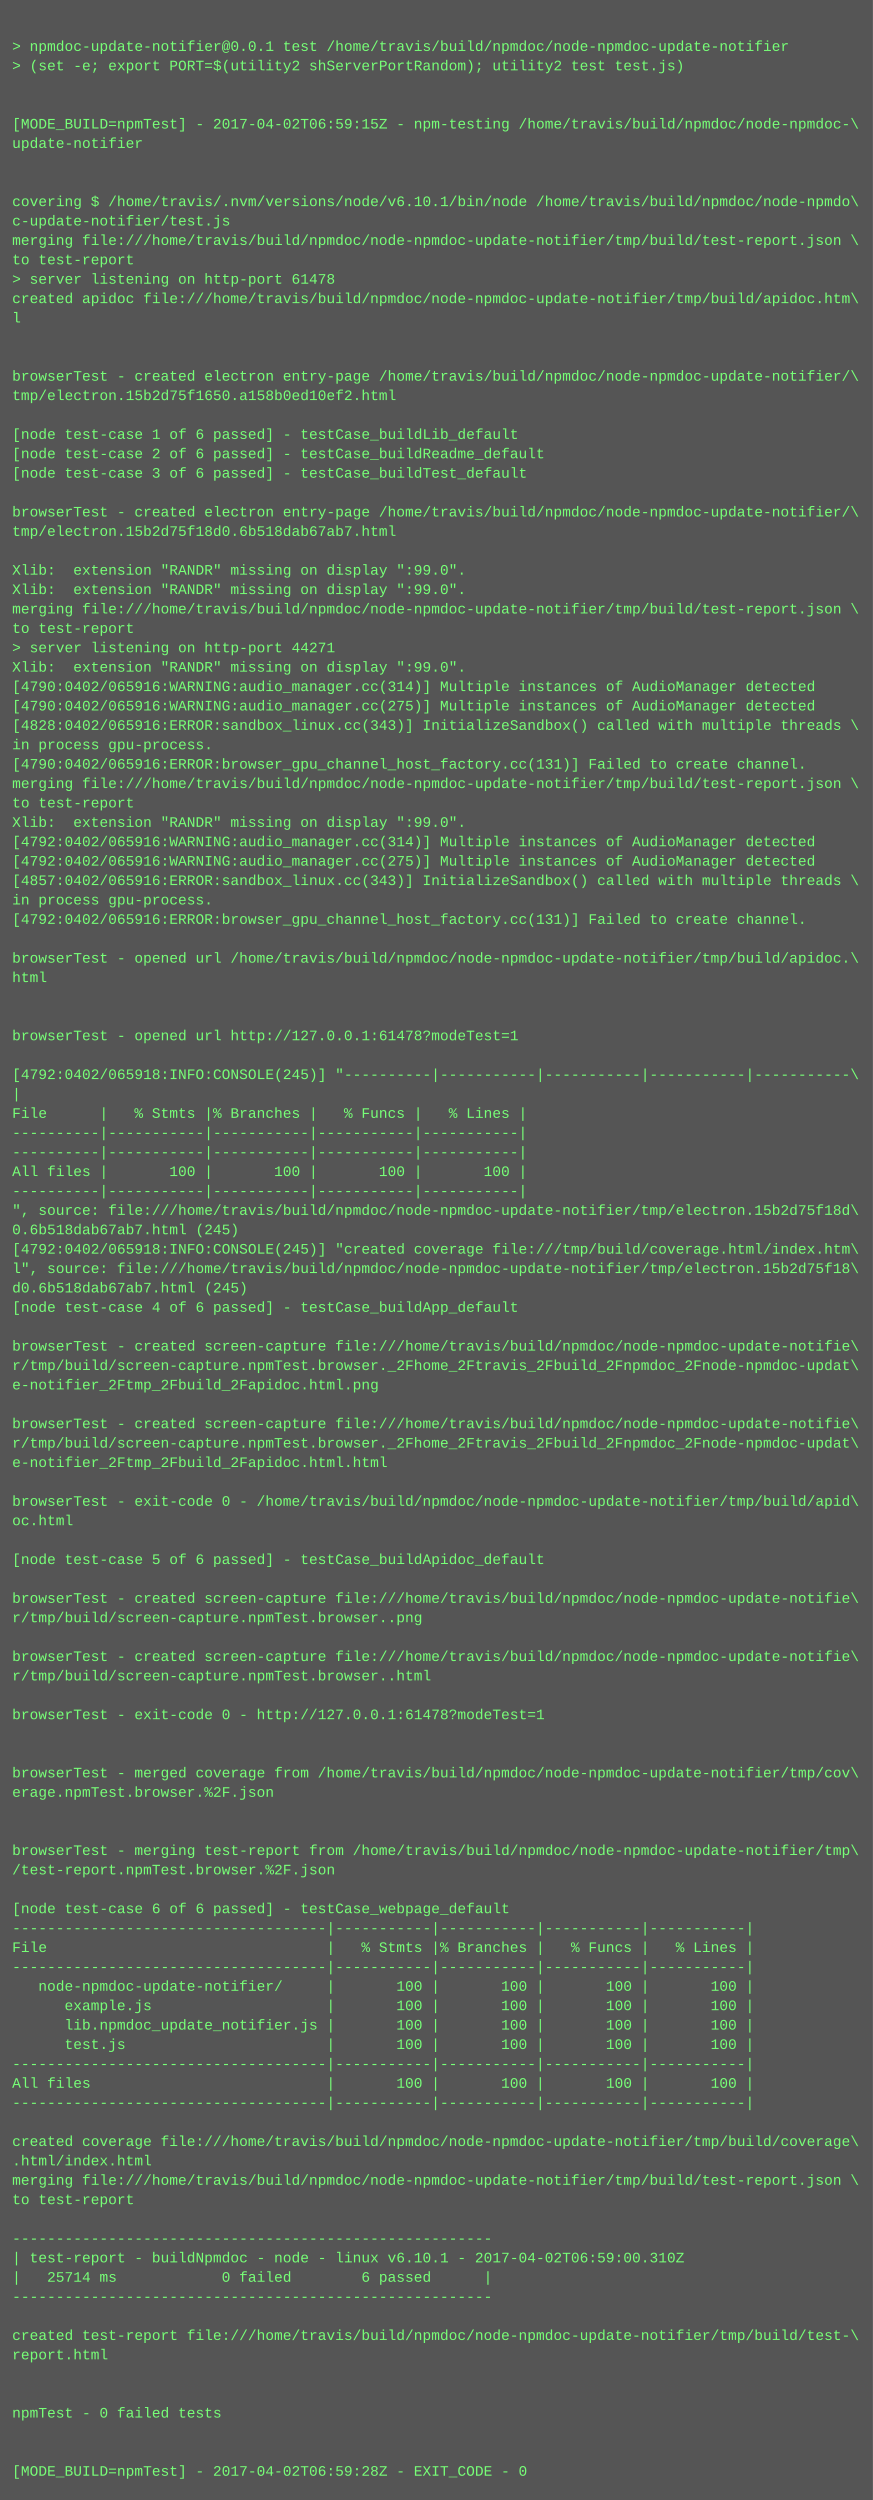
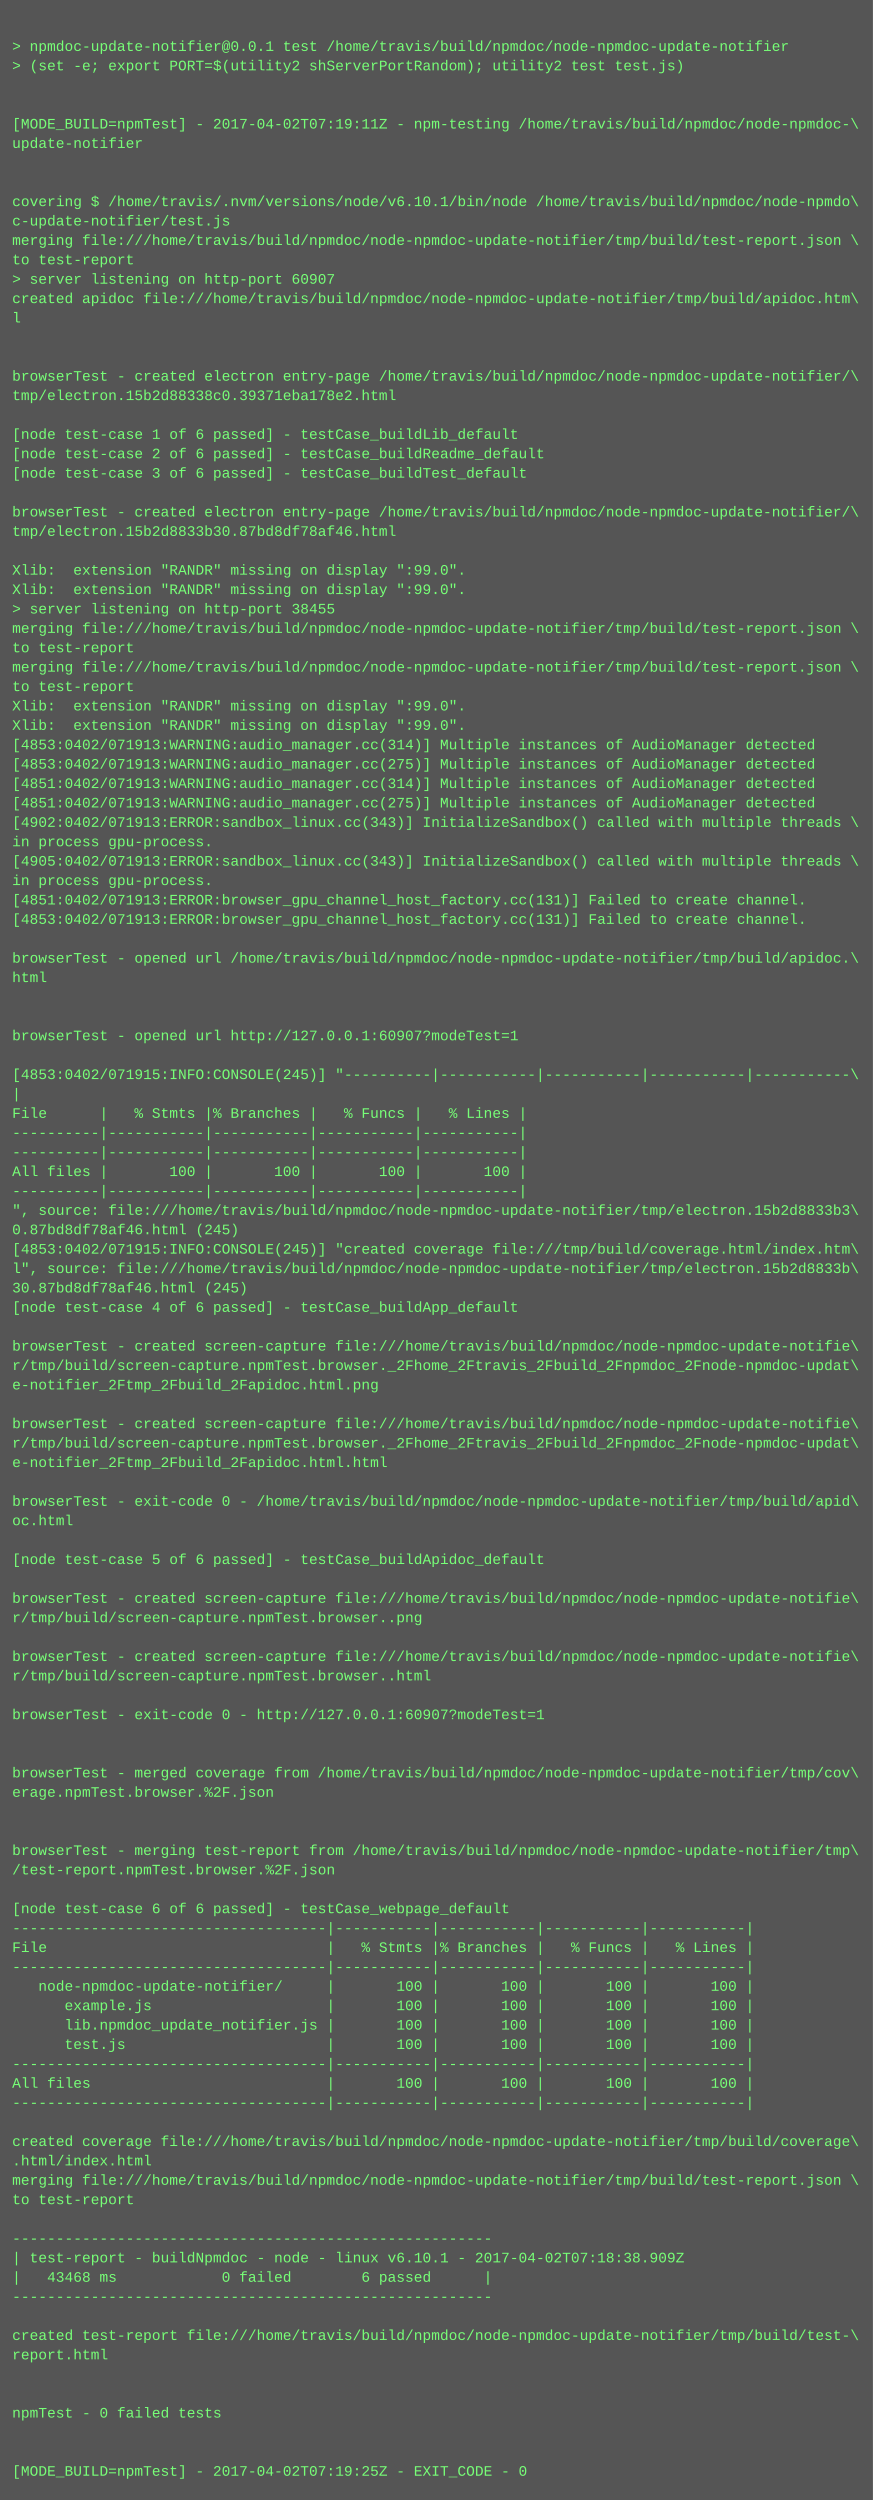
<svg xmlns="http://www.w3.org/2000/svg" height="2062" width="720">
  <rect height="2062" fill="#555" width="720" />
  <text fill="#7f7" font-family="Courier New" font-size="12" xml:space="preserve">
    <tspan x="10" y="26" />
    <tspan x="10" y="42">&gt; npmdoc-update-notifier@0.0.1 test /home/travis/build/npmdoc/node-npmdoc-update-notifier</tspan>
    <tspan x="10" y="58">&gt; (set -e; export PORT=$(utility2 shServerPortRandom); utility2 test test.js)</tspan>
    <tspan x="10" y="74" />
    <tspan x="10" y="90" />
-     <tspan x="10" y="106">[MODE_BUILD=npmTest] - 2017-04-02T06:59:15Z - npm-testing /home/travis/build/npmdoc/node-npmdoc-\</tspan>
+     <tspan x="10" y="106">[MODE_BUILD=npmTest] - 2017-04-02T07:19:11Z - npm-testing /home/travis/build/npmdoc/node-npmdoc-\</tspan>
    <tspan x="10" y="122">update-notifier</tspan>
    <tspan x="10" y="138" />
    <tspan x="10" y="154" />
    <tspan x="10" y="170">covering $ /home/travis/.nvm/versions/node/v6.10.1/bin/node /home/travis/build/npmdoc/node-npmdo\</tspan>
    <tspan x="10" y="186">c-update-notifier/test.js</tspan>
    <tspan x="10" y="202">merging file:///home/travis/build/npmdoc/node-npmdoc-update-notifier/tmp/build/test-report.json \</tspan>
    <tspan x="10" y="218">to test-report</tspan>
-     <tspan x="10" y="234">&gt; server listening on http-port 61478</tspan>
+     <tspan x="10" y="234">&gt; server listening on http-port 60907</tspan>
    <tspan x="10" y="250">created apidoc file:///home/travis/build/npmdoc/node-npmdoc-update-notifier/tmp/build/apidoc.htm\</tspan>
    <tspan x="10" y="266">l</tspan>
    <tspan x="10" y="282" />
    <tspan x="10" y="298" />
    <tspan x="10" y="314">browserTest - created electron entry-page /home/travis/build/npmdoc/node-npmdoc-update-notifier/\</tspan>
-     <tspan x="10" y="330">tmp/electron.15b2d75f1650.a158b0ed10ef2.html</tspan>
+     <tspan x="10" y="330">tmp/electron.15b2d88338c0.39371eba178e2.html</tspan>
    <tspan x="10" y="346" />
    <tspan x="10" y="362">[node test-case 1 of 6 passed] - testCase_buildLib_default</tspan>
    <tspan x="10" y="378">[node test-case 2 of 6 passed] - testCase_buildReadme_default</tspan>
    <tspan x="10" y="394">[node test-case 3 of 6 passed] - testCase_buildTest_default</tspan>
    <tspan x="10" y="410" />
    <tspan x="10" y="426">browserTest - created electron entry-page /home/travis/build/npmdoc/node-npmdoc-update-notifier/\</tspan>
-     <tspan x="10" y="442">tmp/electron.15b2d75f18d0.6b518dab67ab7.html</tspan>
+     <tspan x="10" y="442">tmp/electron.15b2d8833b30.87bd8df78af46.html</tspan>
    <tspan x="10" y="458" />
    <tspan x="10" y="474">Xlib:  extension "RANDR" missing on display ":99.0".</tspan>
    <tspan x="10" y="490">Xlib:  extension "RANDR" missing on display ":99.0".</tspan>
-     <tspan x="10" y="506">merging file:///home/travis/build/npmdoc/node-npmdoc-update-notifier/tmp/build/test-report.json \</tspan>
-     <tspan x="10" y="522">to test-report</tspan>
-     <tspan x="10" y="538">&gt; server listening on http-port 44271</tspan>
-     <tspan x="10" y="554">Xlib:  extension "RANDR" missing on display ":99.0".</tspan>
-     <tspan x="10" y="570">[4790:0402/065916:WARNING:audio_manager.cc(314)] Multiple instances of AudioManager detected</tspan>
-     <tspan x="10" y="586">[4790:0402/065916:WARNING:audio_manager.cc(275)] Multiple instances of AudioManager detected</tspan>
-     <tspan x="10" y="602">[4828:0402/065916:ERROR:sandbox_linux.cc(343)] InitializeSandbox() called with multiple threads \</tspan>
-     <tspan x="10" y="618">in process gpu-process. </tspan>
-     <tspan x="10" y="634">[4790:0402/065916:ERROR:browser_gpu_channel_host_factory.cc(131)] Failed to create channel.</tspan>
-     <tspan x="10" y="650">merging file:///home/travis/build/npmdoc/node-npmdoc-update-notifier/tmp/build/test-report.json \</tspan>
-     <tspan x="10" y="666">to test-report</tspan>
-     <tspan x="10" y="682">Xlib:  extension "RANDR" missing on display ":99.0".</tspan>
-     <tspan x="10" y="698">[4792:0402/065916:WARNING:audio_manager.cc(314)] Multiple instances of AudioManager detected</tspan>
-     <tspan x="10" y="714">[4792:0402/065916:WARNING:audio_manager.cc(275)] Multiple instances of AudioManager detected</tspan>
-     <tspan x="10" y="730">[4857:0402/065916:ERROR:sandbox_linux.cc(343)] InitializeSandbox() called with multiple threads \</tspan>
-     <tspan x="10" y="746">in process gpu-process. </tspan>
-     <tspan x="10" y="762">[4792:0402/065916:ERROR:browser_gpu_channel_host_factory.cc(131)] Failed to create channel.</tspan>
+     <tspan x="10" y="506">&gt; server listening on http-port 38455</tspan>
+     <tspan x="10" y="522">merging file:///home/travis/build/npmdoc/node-npmdoc-update-notifier/tmp/build/test-report.json \</tspan>
+     <tspan x="10" y="538">to test-report</tspan>
+     <tspan x="10" y="554">merging file:///home/travis/build/npmdoc/node-npmdoc-update-notifier/tmp/build/test-report.json \</tspan>
+     <tspan x="10" y="570">to test-report</tspan>
+     <tspan x="10" y="586">Xlib:  extension "RANDR" missing on display ":99.0".</tspan>
+     <tspan x="10" y="602">Xlib:  extension "RANDR" missing on display ":99.0".</tspan>
+     <tspan x="10" y="618">[4853:0402/071913:WARNING:audio_manager.cc(314)] Multiple instances of AudioManager detected</tspan>
+     <tspan x="10" y="634">[4853:0402/071913:WARNING:audio_manager.cc(275)] Multiple instances of AudioManager detected</tspan>
+     <tspan x="10" y="650">[4851:0402/071913:WARNING:audio_manager.cc(314)] Multiple instances of AudioManager detected</tspan>
+     <tspan x="10" y="666">[4851:0402/071913:WARNING:audio_manager.cc(275)] Multiple instances of AudioManager detected</tspan>
+     <tspan x="10" y="682">[4902:0402/071913:ERROR:sandbox_linux.cc(343)] InitializeSandbox() called with multiple threads \</tspan>
+     <tspan x="10" y="698">in process gpu-process. </tspan>
+     <tspan x="10" y="714">[4905:0402/071913:ERROR:sandbox_linux.cc(343)] InitializeSandbox() called with multiple threads \</tspan>
+     <tspan x="10" y="730">in process gpu-process. </tspan>
+     <tspan x="10" y="746">[4851:0402/071913:ERROR:browser_gpu_channel_host_factory.cc(131)] Failed to create channel.</tspan>
+     <tspan x="10" y="762">[4853:0402/071913:ERROR:browser_gpu_channel_host_factory.cc(131)] Failed to create channel.</tspan>
    <tspan x="10" y="778" />
    <tspan x="10" y="794">browserTest - opened url /home/travis/build/npmdoc/node-npmdoc-update-notifier/tmp/build/apidoc.\</tspan>
    <tspan x="10" y="810">html</tspan>
    <tspan x="10" y="826" />
    <tspan x="10" y="842" />
-     <tspan x="10" y="858">browserTest - opened url http://127.0.0.1:61478?modeTest=1</tspan>
+     <tspan x="10" y="858">browserTest - opened url http://127.0.0.1:60907?modeTest=1</tspan>
    <tspan x="10" y="874" />
-     <tspan x="10" y="890">[4792:0402/065918:INFO:CONSOLE(245)] "----------|-----------|-----------|-----------|-----------\</tspan>
+     <tspan x="10" y="890">[4853:0402/071915:INFO:CONSOLE(245)] "----------|-----------|-----------|-----------|-----------\</tspan>
    <tspan x="10" y="906">|</tspan>
    <tspan x="10" y="922">File      |   % Stmts |% Branches |   % Funcs |   % Lines |</tspan>
    <tspan x="10" y="938">----------|-----------|-----------|-----------|-----------|</tspan>
    <tspan x="10" y="954">----------|-----------|-----------|-----------|-----------|</tspan>
    <tspan x="10" y="970">All files |       100 |       100 |       100 |       100 |</tspan>
    <tspan x="10" y="986">----------|-----------|-----------|-----------|-----------|</tspan>
-     <tspan x="10" y="1002">", source: file:///home/travis/build/npmdoc/node-npmdoc-update-notifier/tmp/electron.15b2d75f18d\</tspan>
-     <tspan x="10" y="1018">0.6b518dab67ab7.html (245)</tspan>
-     <tspan x="10" y="1034">[4792:0402/065918:INFO:CONSOLE(245)] "created coverage file:///tmp/build/coverage.html/index.htm\</tspan>
-     <tspan x="10" y="1050">l", source: file:///home/travis/build/npmdoc/node-npmdoc-update-notifier/tmp/electron.15b2d75f18\</tspan>
-     <tspan x="10" y="1066">d0.6b518dab67ab7.html (245)</tspan>
+     <tspan x="10" y="1002">", source: file:///home/travis/build/npmdoc/node-npmdoc-update-notifier/tmp/electron.15b2d8833b3\</tspan>
+     <tspan x="10" y="1018">0.87bd8df78af46.html (245)</tspan>
+     <tspan x="10" y="1034">[4853:0402/071915:INFO:CONSOLE(245)] "created coverage file:///tmp/build/coverage.html/index.htm\</tspan>
+     <tspan x="10" y="1050">l", source: file:///home/travis/build/npmdoc/node-npmdoc-update-notifier/tmp/electron.15b2d8833b\</tspan>
+     <tspan x="10" y="1066">30.87bd8df78af46.html (245)</tspan>
    <tspan x="10" y="1082">[node test-case 4 of 6 passed] - testCase_buildApp_default</tspan>
    <tspan x="10" y="1098" />
    <tspan x="10" y="1114">browserTest - created screen-capture file:///home/travis/build/npmdoc/node-npmdoc-update-notifie\</tspan>
    <tspan x="10" y="1130">r/tmp/build/screen-capture.npmTest.browser._2Fhome_2Ftravis_2Fbuild_2Fnpmdoc_2Fnode-npmdoc-updat\</tspan>
    <tspan x="10" y="1146">e-notifier_2Ftmp_2Fbuild_2Fapidoc.html.png</tspan>
    <tspan x="10" y="1162" />
    <tspan x="10" y="1178">browserTest - created screen-capture file:///home/travis/build/npmdoc/node-npmdoc-update-notifie\</tspan>
    <tspan x="10" y="1194">r/tmp/build/screen-capture.npmTest.browser._2Fhome_2Ftravis_2Fbuild_2Fnpmdoc_2Fnode-npmdoc-updat\</tspan>
    <tspan x="10" y="1210">e-notifier_2Ftmp_2Fbuild_2Fapidoc.html.html</tspan>
    <tspan x="10" y="1226" />
    <tspan x="10" y="1242">browserTest - exit-code 0 - /home/travis/build/npmdoc/node-npmdoc-update-notifier/tmp/build/apid\</tspan>
    <tspan x="10" y="1258">oc.html</tspan>
    <tspan x="10" y="1274" />
    <tspan x="10" y="1290">[node test-case 5 of 6 passed] - testCase_buildApidoc_default</tspan>
    <tspan x="10" y="1306" />
    <tspan x="10" y="1322">browserTest - created screen-capture file:///home/travis/build/npmdoc/node-npmdoc-update-notifie\</tspan>
    <tspan x="10" y="1338">r/tmp/build/screen-capture.npmTest.browser..png</tspan>
    <tspan x="10" y="1354" />
    <tspan x="10" y="1370">browserTest - created screen-capture file:///home/travis/build/npmdoc/node-npmdoc-update-notifie\</tspan>
    <tspan x="10" y="1386">r/tmp/build/screen-capture.npmTest.browser..html</tspan>
    <tspan x="10" y="1402" />
-     <tspan x="10" y="1418">browserTest - exit-code 0 - http://127.0.0.1:61478?modeTest=1</tspan>
+     <tspan x="10" y="1418">browserTest - exit-code 0 - http://127.0.0.1:60907?modeTest=1</tspan>
    <tspan x="10" y="1434" />
    <tspan x="10" y="1450" />
    <tspan x="10" y="1466">browserTest - merged coverage from /home/travis/build/npmdoc/node-npmdoc-update-notifier/tmp/cov\</tspan>
    <tspan x="10" y="1482">erage.npmTest.browser.%2F.json</tspan>
    <tspan x="10" y="1498" />
    <tspan x="10" y="1514" />
    <tspan x="10" y="1530">browserTest - merging test-report from /home/travis/build/npmdoc/node-npmdoc-update-notifier/tmp\</tspan>
    <tspan x="10" y="1546">/test-report.npmTest.browser.%2F.json</tspan>
    <tspan x="10" y="1562" />
    <tspan x="10" y="1578">[node test-case 6 of 6 passed] - testCase_webpage_default</tspan>
    <tspan x="10" y="1594">------------------------------------|-----------|-----------|-----------|-----------|</tspan>
    <tspan x="10" y="1610">File                                |   % Stmts |% Branches |   % Funcs |   % Lines |</tspan>
    <tspan x="10" y="1626">------------------------------------|-----------|-----------|-----------|-----------|</tspan>
    <tspan x="10" y="1642">   node-npmdoc-update-notifier/     |       100 |       100 |       100 |       100 |</tspan>
    <tspan x="10" y="1658">      example.js                    |       100 |       100 |       100 |       100 |</tspan>
    <tspan x="10" y="1674">      lib.npmdoc_update_notifier.js |       100 |       100 |       100 |       100 |</tspan>
    <tspan x="10" y="1690">      test.js                       |       100 |       100 |       100 |       100 |</tspan>
    <tspan x="10" y="1706">------------------------------------|-----------|-----------|-----------|-----------|</tspan>
    <tspan x="10" y="1722">All files                           |       100 |       100 |       100 |       100 |</tspan>
    <tspan x="10" y="1738">------------------------------------|-----------|-----------|-----------|-----------|</tspan>
    <tspan x="10" y="1754" />
    <tspan x="10" y="1770">created coverage file:///home/travis/build/npmdoc/node-npmdoc-update-notifier/tmp/build/coverage\</tspan>
    <tspan x="10" y="1786">.html/index.html</tspan>
    <tspan x="10" y="1802">merging file:///home/travis/build/npmdoc/node-npmdoc-update-notifier/tmp/build/test-report.json \</tspan>
    <tspan x="10" y="1818">to test-report</tspan>
    <tspan x="10" y="1834" />
    <tspan x="10" y="1850">-------------------------------------------------------</tspan>
-     <tspan x="10" y="1866">| test-report - buildNpmdoc - node - linux v6.10.1 - 2017-04-02T06:59:00.310Z</tspan>
-     <tspan x="10" y="1882">|   25714 ms            0 failed        6 passed      |</tspan>
+     <tspan x="10" y="1866">| test-report - buildNpmdoc - node - linux v6.10.1 - 2017-04-02T07:18:38.909Z</tspan>
+     <tspan x="10" y="1882">|   43468 ms            0 failed        6 passed      |</tspan>
    <tspan x="10" y="1898">-------------------------------------------------------</tspan>
    <tspan x="10" y="1914" />
    <tspan x="10" y="1930">created test-report file:///home/travis/build/npmdoc/node-npmdoc-update-notifier/tmp/build/test-\</tspan>
    <tspan x="10" y="1946">report.html</tspan>
    <tspan x="10" y="1962" />
    <tspan x="10" y="1978" />
    <tspan x="10" y="1994">npmTest - 0 failed tests</tspan>
    <tspan x="10" y="2010" />
    <tspan x="10" y="2026" />
-     <tspan x="10" y="2042">[MODE_BUILD=npmTest] - 2017-04-02T06:59:28Z - EXIT_CODE - 0</tspan>
+     <tspan x="10" y="2042">[MODE_BUILD=npmTest] - 2017-04-02T07:19:25Z - EXIT_CODE - 0</tspan>
  </text>
</svg>
